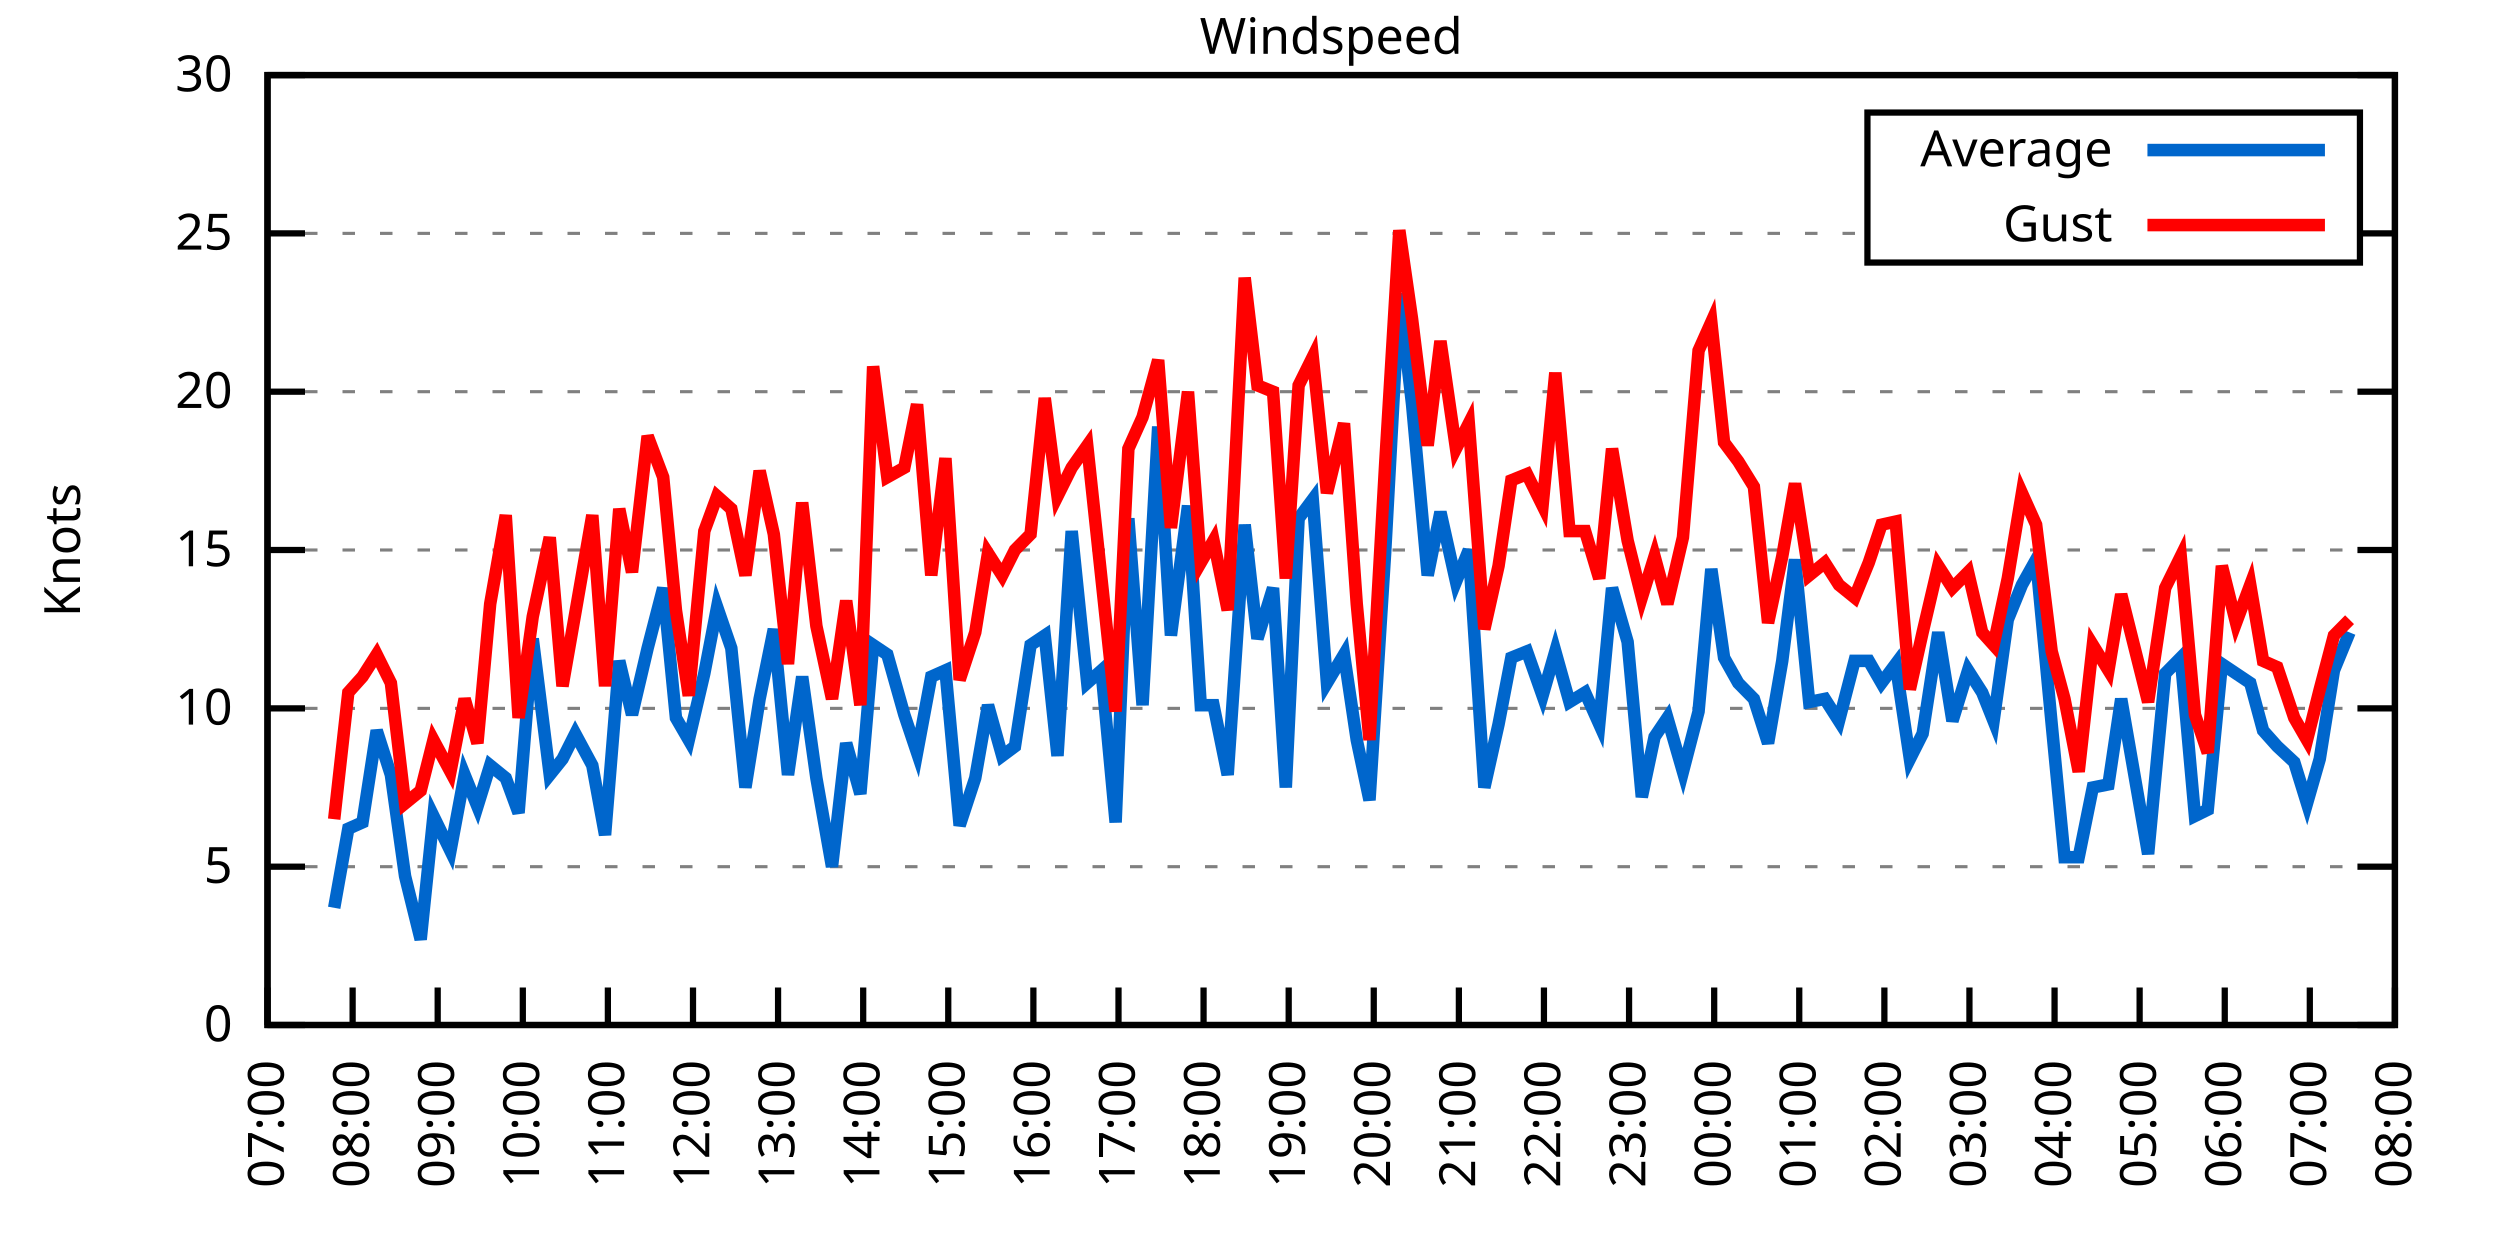
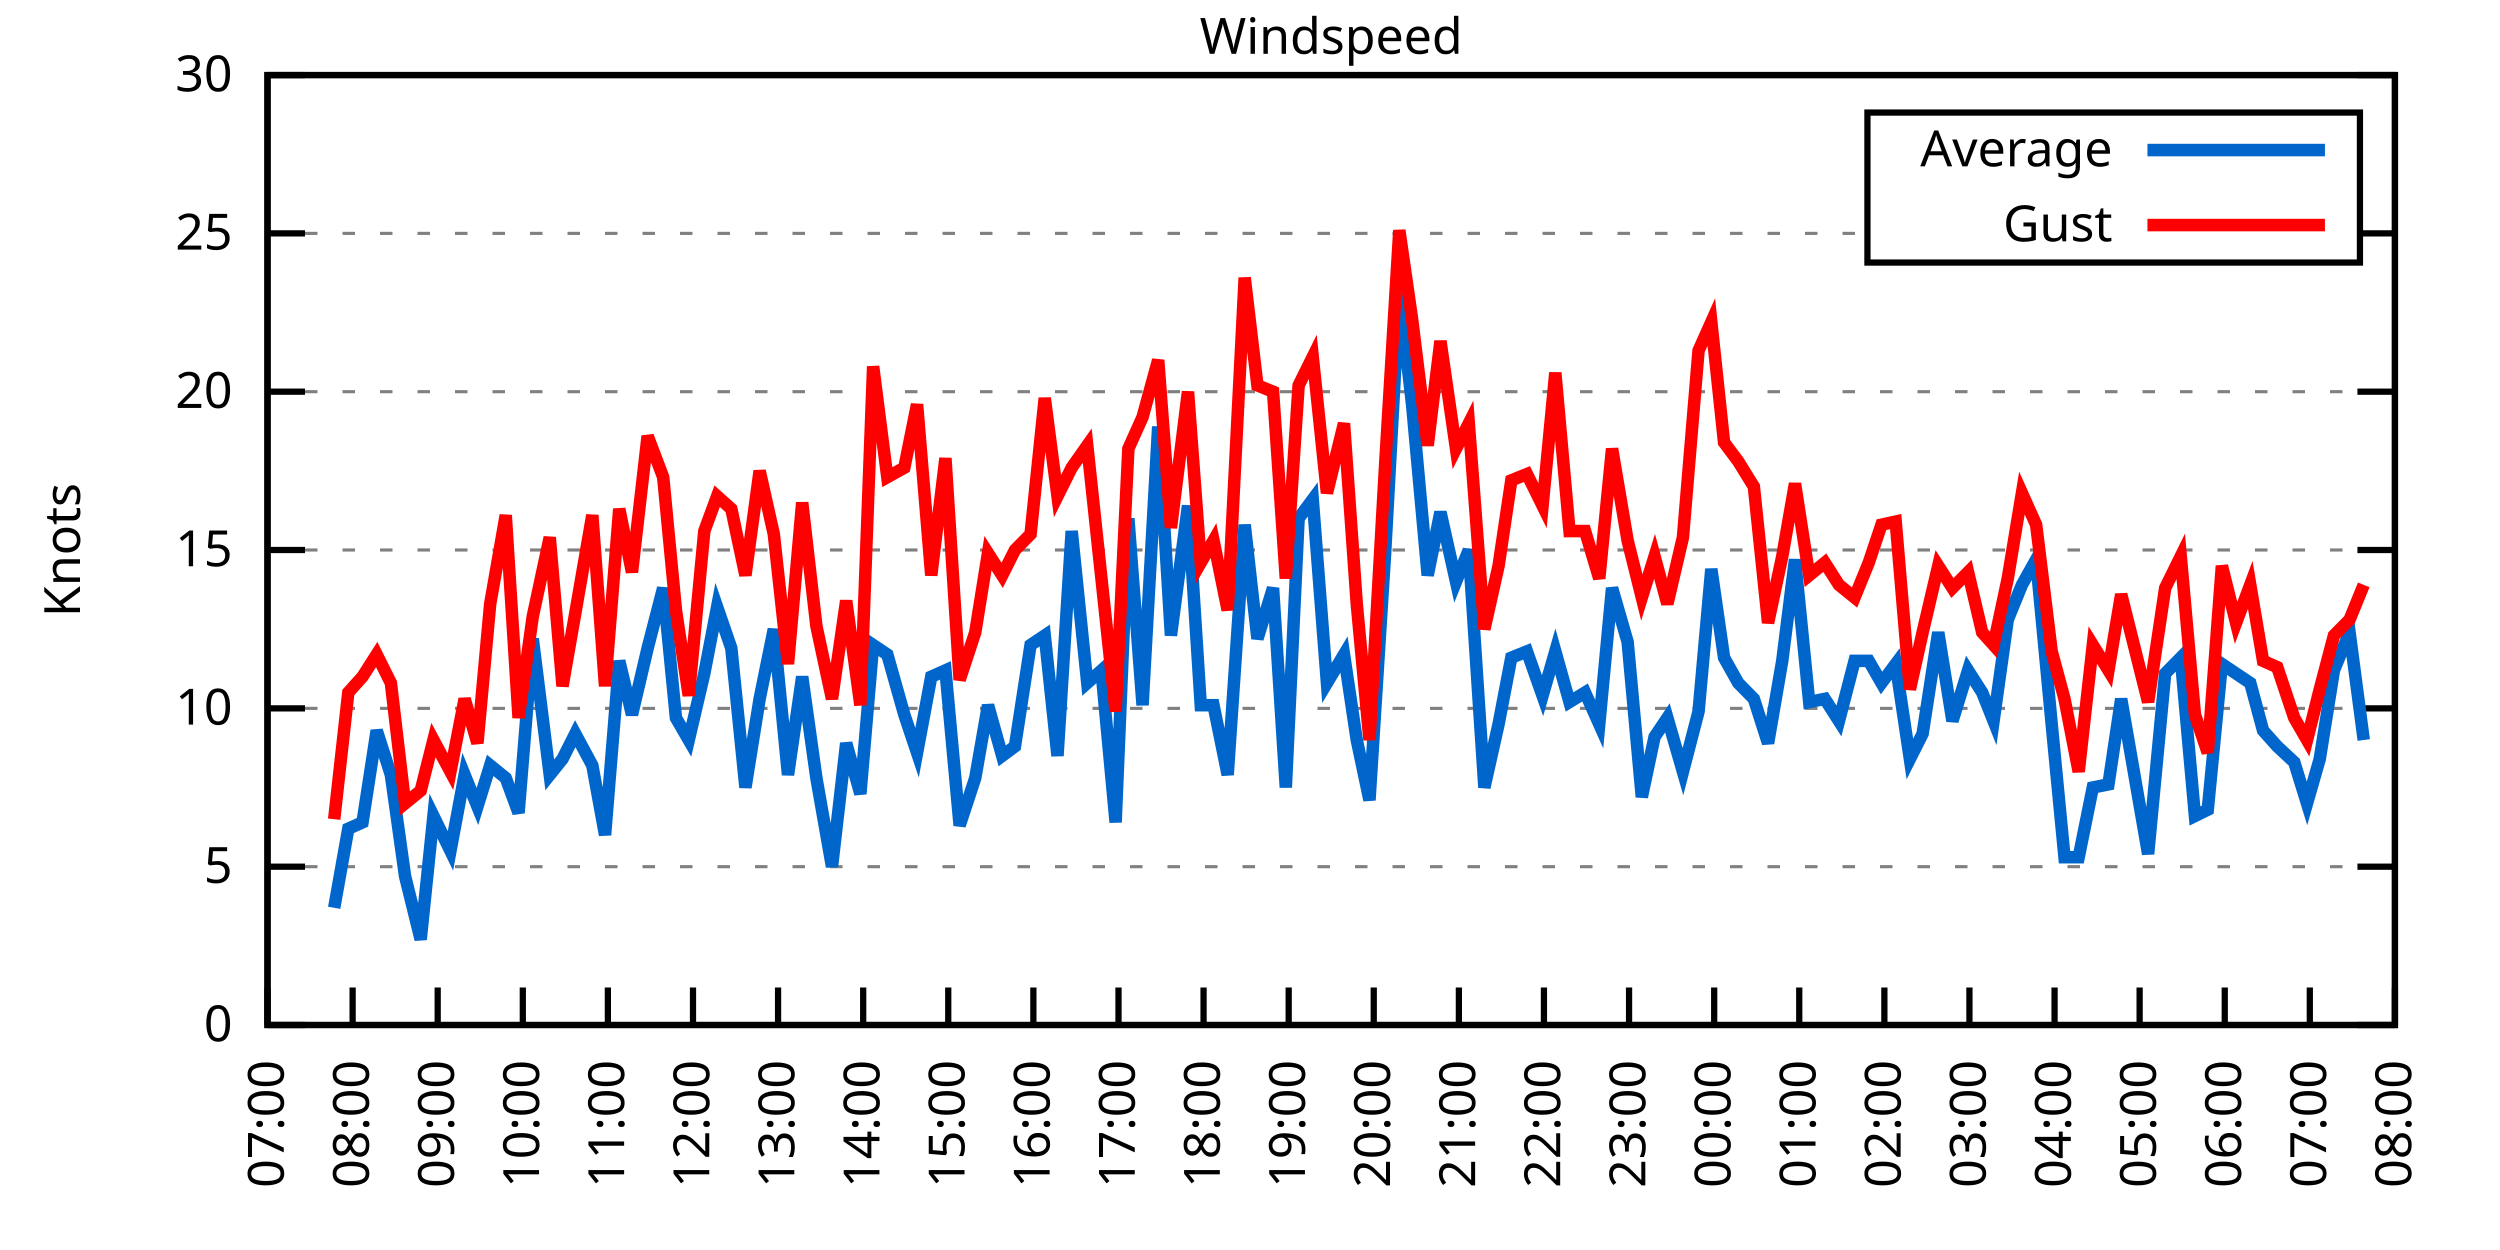
<svg xmlns="http://www.w3.org/2000/svg" xmlns:xlink="http://www.w3.org/1999/xlink" width="400" height="200" viewBox="0 0 400 200">
  <g id="gnuplot_canvas">
    <rect x="0" y="0" width="400" height="200" fill="none" />
    <defs>
      <circle id="gpDot" r="0.5" stroke-width="0.5" stroke="currentColor" />
      <path id="gpPt0" stroke-width="0.333" stroke="currentColor" d="M-1,0 h2 M0,-1 v2" />
      <path id="gpPt1" stroke-width="0.333" stroke="currentColor" d="M-1,-1 L1,1 M1,-1 L-1,1" />
      <path id="gpPt2" stroke-width="0.333" stroke="currentColor" d="M-1,0 L1,0 M0,-1 L0,1 M-1,-1 L1,1 M-1,1 L1,-1" />
      <rect id="gpPt3" stroke-width="0.333" stroke="currentColor" x="-1" y="-1" width="2" height="2" />
      <rect id="gpPt4" stroke-width="0.333" stroke="currentColor" fill="currentColor" x="-1" y="-1" width="2" height="2" />
      <circle id="gpPt5" stroke-width="0.333" stroke="currentColor" cx="0" cy="0" r="1" />
      <use xlink:href="#gpPt5" id="gpPt6" fill="currentColor" stroke="none" />
      <path id="gpPt7" stroke-width="0.333" stroke="currentColor" d="M0,-1.33 L-1.33,0.67 L1.33,0.67 z" />
      <use xlink:href="#gpPt7" id="gpPt8" fill="currentColor" stroke="none" />
      <use xlink:href="#gpPt7" id="gpPt9" stroke="currentColor" transform="rotate(180)" />
      <use xlink:href="#gpPt9" id="gpPt10" fill="currentColor" stroke="none" />
      <use xlink:href="#gpPt3" id="gpPt11" stroke="currentColor" transform="rotate(45)" />
      <use xlink:href="#gpPt11" id="gpPt12" fill="currentColor" stroke="none" />
      <path id="gpPt13" stroke-width="0.333" stroke="currentColor" d="M0,1.330 L1.265,0.411 L0.782,-1.067 L-0.782,-1.076 L-1.265,0.411 z" />
      <use xlink:href="#gpPt13" id="gpPt14" fill="currentColor" stroke="none" />
      <filter id="textbox" filterUnits="objectBoundingBox" x="0" y="0" height="1" width="1">
        <feFlood flood-color="white" flood-opacity="1" result="bgnd" />
        <feComposite in="SourceGraphic" in2="bgnd" operator="atop" />
      </filter>
      <filter id="greybox" filterUnits="objectBoundingBox" x="0" y="0" height="1" width="1">
        <feFlood flood-color="lightgrey" flood-opacity="1" result="grey" />
        <feComposite in="SourceGraphic" in2="grey" operator="atop" />
      </filter>
    </defs>
    <g fill="none" color="white" stroke="currentColor" stroke-width="1.00" stroke-linecap="butt" stroke-linejoin="miter">
</g>
    <g fill="none" color="black" stroke="currentColor" stroke-width="1.00" stroke-linecap="butt" stroke-linejoin="miter">
      <g stroke="none" shape-rendering="crispEdges">
        <polygon fill="rgb(255, 255, 255)" points="42.80,164.00 383.18,164.00 383.18,12.02 42.80,12.02 " />
      </g>
    </g>
    <g fill="none" color="black" stroke="currentColor" stroke-width="1.00" stroke-linecap="butt" stroke-linejoin="miter">
</g>
    <g fill="none" color="black" stroke="black" stroke-width="0.50" stroke-linecap="butt" stroke-linejoin="miter">
</g>
    <g fill="none" color="gray" stroke="currentColor" stroke-width="0.50" stroke-linecap="butt" stroke-linejoin="miter">
      <path stroke="gray" stroke-dasharray="2,4" class="gridline" d="M42.80,164.00 L383.19,164.00  " />
    </g>
    <g fill="none" color="gray" stroke="gray" stroke-width="1.00" stroke-linecap="butt" stroke-linejoin="miter">
</g>
    <g fill="none" color="black" stroke="currentColor" stroke-width="1.00" stroke-linecap="butt" stroke-linejoin="miter">
      <path stroke="black" d="M42.80,164.00 L48.80,164.00 M383.19,164.00 L377.19,164.00  " />
      <g transform="translate(37.20,166.60)" stroke="none" fill="black" font-family="Sans" font-size="8.00" text-anchor="end">
        <text>
          <tspan font-family="Sans"> 0</tspan>
        </text>
      </g>
    </g>
    <g fill="none" color="black" stroke="currentColor" stroke-width="1.00" stroke-linecap="butt" stroke-linejoin="miter">
</g>
    <g fill="none" color="black" stroke="black" stroke-width="0.50" stroke-linecap="butt" stroke-linejoin="miter">
</g>
    <g fill="none" color="gray" stroke="currentColor" stroke-width="0.50" stroke-linecap="butt" stroke-linejoin="miter">
      <path stroke="gray" stroke-dasharray="2,4" class="gridline" d="M42.80,138.67 L383.19,138.67  " />
    </g>
    <g fill="none" color="gray" stroke="gray" stroke-width="1.00" stroke-linecap="butt" stroke-linejoin="miter">
</g>
    <g fill="none" color="black" stroke="currentColor" stroke-width="1.00" stroke-linecap="butt" stroke-linejoin="miter">
      <path stroke="black" d="M42.80,138.67 L48.80,138.67 M383.19,138.67 L377.19,138.67  " />
      <g transform="translate(37.20,141.27)" stroke="none" fill="black" font-family="Sans" font-size="8.00" text-anchor="end">
        <text>
          <tspan font-family="Sans"> 5</tspan>
        </text>
      </g>
    </g>
    <g fill="none" color="black" stroke="currentColor" stroke-width="1.00" stroke-linecap="butt" stroke-linejoin="miter">
</g>
    <g fill="none" color="black" stroke="black" stroke-width="0.50" stroke-linecap="butt" stroke-linejoin="miter">
</g>
    <g fill="none" color="gray" stroke="currentColor" stroke-width="0.50" stroke-linecap="butt" stroke-linejoin="miter">
      <path stroke="gray" stroke-dasharray="2,4" class="gridline" d="M42.80,113.34 L383.19,113.34  " />
    </g>
    <g fill="none" color="gray" stroke="gray" stroke-width="1.00" stroke-linecap="butt" stroke-linejoin="miter">
</g>
    <g fill="none" color="black" stroke="currentColor" stroke-width="1.00" stroke-linecap="butt" stroke-linejoin="miter">
      <path stroke="black" d="M42.80,113.34 L48.80,113.34 M383.19,113.34 L377.19,113.34  " />
      <g transform="translate(37.20,115.94)" stroke="none" fill="black" font-family="Sans" font-size="8.00" text-anchor="end">
        <text>
          <tspan font-family="Sans"> 10</tspan>
        </text>
      </g>
    </g>
    <g fill="none" color="black" stroke="currentColor" stroke-width="1.00" stroke-linecap="butt" stroke-linejoin="miter">
</g>
    <g fill="none" color="black" stroke="black" stroke-width="0.50" stroke-linecap="butt" stroke-linejoin="miter">
</g>
    <g fill="none" color="gray" stroke="currentColor" stroke-width="0.50" stroke-linecap="butt" stroke-linejoin="miter">
      <path stroke="gray" stroke-dasharray="2,4" class="gridline" d="M42.80,88.00 L383.19,88.00  " />
    </g>
    <g fill="none" color="gray" stroke="gray" stroke-width="1.00" stroke-linecap="butt" stroke-linejoin="miter">
</g>
    <g fill="none" color="black" stroke="currentColor" stroke-width="1.00" stroke-linecap="butt" stroke-linejoin="miter">
      <path stroke="black" d="M42.80,88.00 L48.80,88.00 M383.19,88.00 L377.19,88.00  " />
      <g transform="translate(37.20,90.60)" stroke="none" fill="black" font-family="Sans" font-size="8.00" text-anchor="end">
        <text>
          <tspan font-family="Sans"> 15</tspan>
        </text>
      </g>
    </g>
    <g fill="none" color="black" stroke="currentColor" stroke-width="1.00" stroke-linecap="butt" stroke-linejoin="miter">
</g>
    <g fill="none" color="black" stroke="black" stroke-width="0.50" stroke-linecap="butt" stroke-linejoin="miter">
</g>
    <g fill="none" color="gray" stroke="currentColor" stroke-width="0.50" stroke-linecap="butt" stroke-linejoin="miter">
      <path stroke="gray" stroke-dasharray="2,4" class="gridline" d="M42.80,62.67 L383.19,62.67  " />
    </g>
    <g fill="none" color="gray" stroke="gray" stroke-width="1.00" stroke-linecap="butt" stroke-linejoin="miter">
</g>
    <g fill="none" color="black" stroke="currentColor" stroke-width="1.00" stroke-linecap="butt" stroke-linejoin="miter">
      <path stroke="black" d="M42.80,62.67 L48.80,62.67 M383.19,62.67 L377.19,62.67  " />
      <g transform="translate(37.20,65.27)" stroke="none" fill="black" font-family="Sans" font-size="8.00" text-anchor="end">
        <text>
          <tspan font-family="Sans"> 20</tspan>
        </text>
      </g>
    </g>
    <g fill="none" color="black" stroke="currentColor" stroke-width="1.00" stroke-linecap="butt" stroke-linejoin="miter">
</g>
    <g fill="none" color="black" stroke="black" stroke-width="0.50" stroke-linecap="butt" stroke-linejoin="miter">
</g>
    <g fill="none" color="gray" stroke="currentColor" stroke-width="0.50" stroke-linecap="butt" stroke-linejoin="miter">
      <path stroke="gray" stroke-dasharray="2,4" class="gridline" d="M42.80,37.34 L298.79,37.34 M377.59,37.34 L383.19,37.34  " />
    </g>
    <g fill="none" color="gray" stroke="gray" stroke-width="1.00" stroke-linecap="butt" stroke-linejoin="miter">
</g>
    <g fill="none" color="black" stroke="currentColor" stroke-width="1.00" stroke-linecap="butt" stroke-linejoin="miter">
      <path stroke="black" d="M42.80,37.34 L48.80,37.34 M383.19,37.34 L377.19,37.34  " />
      <g transform="translate(37.20,39.94)" stroke="none" fill="black" font-family="Sans" font-size="8.00" text-anchor="end">
        <text>
          <tspan font-family="Sans"> 25</tspan>
        </text>
      </g>
    </g>
    <g fill="none" color="black" stroke="currentColor" stroke-width="1.00" stroke-linecap="butt" stroke-linejoin="miter">
</g>
    <g fill="none" color="black" stroke="black" stroke-width="0.50" stroke-linecap="butt" stroke-linejoin="miter">
</g>
    <g fill="none" color="gray" stroke="currentColor" stroke-width="0.50" stroke-linecap="butt" stroke-linejoin="miter">
      <path stroke="gray" stroke-dasharray="2,4" class="gridline" d="M42.80,12.01 L383.19,12.01  " />
    </g>
    <g fill="none" color="gray" stroke="gray" stroke-width="1.00" stroke-linecap="butt" stroke-linejoin="miter">
</g>
    <g fill="none" color="black" stroke="currentColor" stroke-width="1.00" stroke-linecap="butt" stroke-linejoin="miter">
      <path stroke="black" d="M42.80,12.01 L48.80,12.01 M383.19,12.01 L377.19,12.01  " />
      <g transform="translate(37.20,14.61)" stroke="none" fill="black" font-family="Sans" font-size="8.00" text-anchor="end">
        <text>
          <tspan font-family="Sans"> 30</tspan>
        </text>
      </g>
    </g>
    <g fill="none" color="black" stroke="currentColor" stroke-width="1.00" stroke-linecap="butt" stroke-linejoin="miter">
      <path stroke="black" d="M42.80,164.00 L42.80,158.00  " />
      <g transform="translate(45.40,169.60) rotate(270.00)" stroke="none" fill="black" font-family="Sans" font-size="8.00" text-anchor="end">
        <text>
          <tspan font-family="Sans">07:00</tspan>
        </text>
      </g>
    </g>
    <g fill="none" color="black" stroke="currentColor" stroke-width="1.00" stroke-linecap="butt" stroke-linejoin="miter">
      <path stroke="black" d="M56.42,164.00 L56.42,158.00  " />
      <g transform="translate(59.02,169.60) rotate(270.00)" stroke="none" fill="black" font-family="Sans" font-size="8.00" text-anchor="end">
        <text>
          <tspan font-family="Sans">08:00</tspan>
        </text>
      </g>
    </g>
    <g fill="none" color="black" stroke="currentColor" stroke-width="1.00" stroke-linecap="butt" stroke-linejoin="miter">
      <path stroke="black" d="M70.03,164.00 L70.03,158.00  " />
      <g transform="translate(72.63,169.60) rotate(270.00)" stroke="none" fill="black" font-family="Sans" font-size="8.00" text-anchor="end">
        <text>
          <tspan font-family="Sans">09:00</tspan>
        </text>
      </g>
    </g>
    <g fill="none" color="black" stroke="currentColor" stroke-width="1.00" stroke-linecap="butt" stroke-linejoin="miter">
      <path stroke="black" d="M83.65,164.00 L83.65,158.00  " />
      <g transform="translate(86.25,169.60) rotate(270.00)" stroke="none" fill="black" font-family="Sans" font-size="8.00" text-anchor="end">
        <text>
          <tspan font-family="Sans">10:00</tspan>
        </text>
      </g>
    </g>
    <g fill="none" color="black" stroke="currentColor" stroke-width="1.00" stroke-linecap="butt" stroke-linejoin="miter">
      <path stroke="black" d="M97.26,164.00 L97.26,158.00  " />
      <g transform="translate(99.86,169.60) rotate(270.00)" stroke="none" fill="black" font-family="Sans" font-size="8.00" text-anchor="end">
        <text>
          <tspan font-family="Sans">11:00</tspan>
        </text>
      </g>
    </g>
    <g fill="none" color="black" stroke="currentColor" stroke-width="1.00" stroke-linecap="butt" stroke-linejoin="miter">
      <path stroke="black" d="M110.88,164.00 L110.88,158.00  " />
      <g transform="translate(113.48,169.60) rotate(270.00)" stroke="none" fill="black" font-family="Sans" font-size="8.00" text-anchor="end">
        <text>
          <tspan font-family="Sans">12:00</tspan>
        </text>
      </g>
    </g>
    <g fill="none" color="black" stroke="currentColor" stroke-width="1.00" stroke-linecap="butt" stroke-linejoin="miter">
      <path stroke="black" d="M124.49,164.00 L124.49,158.00  " />
      <g transform="translate(127.09,169.60) rotate(270.00)" stroke="none" fill="black" font-family="Sans" font-size="8.00" text-anchor="end">
        <text>
          <tspan font-family="Sans">13:00</tspan>
        </text>
      </g>
    </g>
    <g fill="none" color="black" stroke="currentColor" stroke-width="1.00" stroke-linecap="butt" stroke-linejoin="miter">
      <path stroke="black" d="M138.11,164.00 L138.11,158.00  " />
      <g transform="translate(140.71,169.60) rotate(270.00)" stroke="none" fill="black" font-family="Sans" font-size="8.00" text-anchor="end">
        <text>
          <tspan font-family="Sans">14:00</tspan>
        </text>
      </g>
    </g>
    <g fill="none" color="black" stroke="currentColor" stroke-width="1.00" stroke-linecap="butt" stroke-linejoin="miter">
      <path stroke="black" d="M151.72,164.00 L151.72,158.00  " />
      <g transform="translate(154.32,169.60) rotate(270.00)" stroke="none" fill="black" font-family="Sans" font-size="8.00" text-anchor="end">
        <text>
          <tspan font-family="Sans">15:00</tspan>
        </text>
      </g>
    </g>
    <g fill="none" color="black" stroke="currentColor" stroke-width="1.00" stroke-linecap="butt" stroke-linejoin="miter">
      <path stroke="black" d="M165.34,164.00 L165.34,158.00  " />
      <g transform="translate(167.94,169.60) rotate(270.00)" stroke="none" fill="black" font-family="Sans" font-size="8.00" text-anchor="end">
        <text>
          <tspan font-family="Sans">16:00</tspan>
        </text>
      </g>
    </g>
    <g fill="none" color="black" stroke="currentColor" stroke-width="1.00" stroke-linecap="butt" stroke-linejoin="miter">
      <path stroke="black" d="M178.96,164.00 L178.96,158.00  " />
      <g transform="translate(181.56,169.60) rotate(270.00)" stroke="none" fill="black" font-family="Sans" font-size="8.00" text-anchor="end">
        <text>
          <tspan font-family="Sans">17:00</tspan>
        </text>
      </g>
    </g>
    <g fill="none" color="black" stroke="currentColor" stroke-width="1.00" stroke-linecap="butt" stroke-linejoin="miter">
      <path stroke="black" d="M192.57,164.00 L192.57,158.00  " />
      <g transform="translate(195.17,169.60) rotate(270.00)" stroke="none" fill="black" font-family="Sans" font-size="8.00" text-anchor="end">
        <text>
          <tspan font-family="Sans">18:00</tspan>
        </text>
      </g>
    </g>
    <g fill="none" color="black" stroke="currentColor" stroke-width="1.00" stroke-linecap="butt" stroke-linejoin="miter">
      <path stroke="black" d="M206.19,164.00 L206.19,158.00  " />
      <g transform="translate(208.79,169.60) rotate(270.00)" stroke="none" fill="black" font-family="Sans" font-size="8.00" text-anchor="end">
        <text>
          <tspan font-family="Sans">19:00</tspan>
        </text>
      </g>
    </g>
    <g fill="none" color="black" stroke="currentColor" stroke-width="1.00" stroke-linecap="butt" stroke-linejoin="miter">
      <path stroke="black" d="M219.80,164.00 L219.80,158.00  " />
      <g transform="translate(222.40,169.60) rotate(270.00)" stroke="none" fill="black" font-family="Sans" font-size="8.00" text-anchor="end">
        <text>
          <tspan font-family="Sans">20:00</tspan>
        </text>
      </g>
    </g>
    <g fill="none" color="black" stroke="currentColor" stroke-width="1.00" stroke-linecap="butt" stroke-linejoin="miter">
      <path stroke="black" d="M233.42,164.00 L233.42,158.00  " />
      <g transform="translate(236.02,169.60) rotate(270.00)" stroke="none" fill="black" font-family="Sans" font-size="8.00" text-anchor="end">
        <text>
          <tspan font-family="Sans">21:00</tspan>
        </text>
      </g>
    </g>
    <g fill="none" color="black" stroke="currentColor" stroke-width="1.00" stroke-linecap="butt" stroke-linejoin="miter">
      <path stroke="black" d="M247.03,164.00 L247.03,158.00  " />
      <g transform="translate(249.63,169.60) rotate(270.00)" stroke="none" fill="black" font-family="Sans" font-size="8.00" text-anchor="end">
        <text>
          <tspan font-family="Sans">22:00</tspan>
        </text>
      </g>
    </g>
    <g fill="none" color="black" stroke="currentColor" stroke-width="1.00" stroke-linecap="butt" stroke-linejoin="miter">
      <path stroke="black" d="M260.65,164.00 L260.65,158.00  " />
      <g transform="translate(263.25,169.60) rotate(270.00)" stroke="none" fill="black" font-family="Sans" font-size="8.00" text-anchor="end">
        <text>
          <tspan font-family="Sans">23:00</tspan>
        </text>
      </g>
    </g>
    <g fill="none" color="black" stroke="currentColor" stroke-width="1.00" stroke-linecap="butt" stroke-linejoin="miter">
      <path stroke="black" d="M274.27,164.00 L274.27,158.00  " />
      <g transform="translate(276.87,169.60) rotate(270.00)" stroke="none" fill="black" font-family="Sans" font-size="8.00" text-anchor="end">
        <text>
          <tspan font-family="Sans">00:00</tspan>
        </text>
      </g>
    </g>
    <g fill="none" color="black" stroke="currentColor" stroke-width="1.00" stroke-linecap="butt" stroke-linejoin="miter">
      <path stroke="black" d="M287.88,164.00 L287.88,158.00  " />
      <g transform="translate(290.48,169.60) rotate(270.00)" stroke="none" fill="black" font-family="Sans" font-size="8.00" text-anchor="end">
        <text>
          <tspan font-family="Sans">01:00</tspan>
        </text>
      </g>
    </g>
    <g fill="none" color="black" stroke="currentColor" stroke-width="1.00" stroke-linecap="butt" stroke-linejoin="miter">
      <path stroke="black" d="M301.50,164.00 L301.50,158.00  " />
      <g transform="translate(304.10,169.60) rotate(270.00)" stroke="none" fill="black" font-family="Sans" font-size="8.00" text-anchor="end">
        <text>
          <tspan font-family="Sans">02:00</tspan>
        </text>
      </g>
    </g>
    <g fill="none" color="black" stroke="currentColor" stroke-width="1.00" stroke-linecap="butt" stroke-linejoin="miter">
      <path stroke="black" d="M315.11,164.00 L315.11,158.00  " />
      <g transform="translate(317.71,169.60) rotate(270.00)" stroke="none" fill="black" font-family="Sans" font-size="8.00" text-anchor="end">
        <text>
          <tspan font-family="Sans">03:00</tspan>
        </text>
      </g>
    </g>
    <g fill="none" color="black" stroke="currentColor" stroke-width="1.00" stroke-linecap="butt" stroke-linejoin="miter">
      <path stroke="black" d="M328.73,164.00 L328.73,158.00  " />
      <g transform="translate(331.33,169.60) rotate(270.00)" stroke="none" fill="black" font-family="Sans" font-size="8.00" text-anchor="end">
        <text>
          <tspan font-family="Sans">04:00</tspan>
        </text>
      </g>
    </g>
    <g fill="none" color="black" stroke="currentColor" stroke-width="1.00" stroke-linecap="butt" stroke-linejoin="miter">
      <path stroke="black" d="M342.34,164.00 L342.34,158.00  " />
      <g transform="translate(344.94,169.60) rotate(270.00)" stroke="none" fill="black" font-family="Sans" font-size="8.00" text-anchor="end">
        <text>
          <tspan font-family="Sans">05:00</tspan>
        </text>
      </g>
    </g>
    <g fill="none" color="black" stroke="currentColor" stroke-width="1.00" stroke-linecap="butt" stroke-linejoin="miter">
      <path stroke="black" d="M355.96,164.00 L355.96,158.00  " />
      <g transform="translate(358.56,169.60) rotate(270.00)" stroke="none" fill="black" font-family="Sans" font-size="8.00" text-anchor="end">
        <text>
          <tspan font-family="Sans">06:00</tspan>
        </text>
      </g>
    </g>
    <g fill="none" color="black" stroke="currentColor" stroke-width="1.00" stroke-linecap="butt" stroke-linejoin="miter">
      <path stroke="black" d="M369.57,164.00 L369.57,158.00  " />
      <g transform="translate(372.17,169.60) rotate(270.00)" stroke="none" fill="black" font-family="Sans" font-size="8.00" text-anchor="end">
        <text>
          <tspan font-family="Sans">07:00</tspan>
        </text>
      </g>
    </g>
    <g fill="none" color="black" stroke="currentColor" stroke-width="1.00" stroke-linecap="butt" stroke-linejoin="miter">
      <path stroke="black" d="M383.19,164.00 L383.19,158.00  " />
      <g transform="translate(385.79,169.60) rotate(270.00)" stroke="none" fill="black" font-family="Sans" font-size="8.00" text-anchor="end">
        <text>
          <tspan font-family="Sans">08:00</tspan>
        </text>
      </g>
    </g>
    <g fill="none" color="black" stroke="currentColor" stroke-width="1.00" stroke-linecap="butt" stroke-linejoin="miter">
</g>
    <g fill="none" color="black" stroke="currentColor" stroke-width="1.00" stroke-linecap="butt" stroke-linejoin="miter">
      <path stroke="black" d="M42.80,12.01 L42.80,164.00 L383.19,164.00 L383.19,12.01 L42.80,12.01 Z  " />
    </g>
    <g fill="none" color="black" stroke="currentColor" stroke-width="1.00" stroke-linecap="butt" stroke-linejoin="miter">
</g>
    <g fill="none" color="black" stroke="currentColor" stroke-width="1.00" stroke-linecap="butt" stroke-linejoin="miter">
      <path stroke="black" d="M298.79,42.01 L298.79,18.01 L377.59,18.01 L377.59,42.01 L298.79,42.01 Z  " />
    </g>
    <g id="Windspeed_plot_1">
      <g fill="none" color="white" stroke="black" stroke-width="2.00" stroke-linecap="butt" stroke-linejoin="miter">
</g>
      <g fill="none" color="black" stroke="currentColor" stroke-width="2.00" stroke-linecap="butt" stroke-linejoin="miter">
        <g transform="translate(337.99,26.61)" stroke="none" fill="black" font-family="Sans" font-size="8.00" text-anchor="end">
          <text>
            <tspan font-family="Sans">Average</tspan>
          </text>
        </g>
      </g>
      <g fill="none" color="black" stroke="currentColor" stroke-width="2.00" stroke-linecap="butt" stroke-linejoin="miter">
-         <path stroke="rgb(  0, 102, 204)" d="M343.59,24.01 L371.99,24.01 M53.47,145.25 L55.73,132.59 L58.00,131.58 L60.27,116.88 L62.54,123.98 L64.81,140.19   L67.31,150.32 L69.35,130.56 L72.07,136.14 L74.34,123.98 L76.39,129.04 L78.43,122.46 L80.92,124.48 L82.97,130.06   L85.24,102.19 L87.96,123.98 L90.00,121.44 L92.04,117.39 L94.77,122.46 L96.81,133.60 L99.08,105.74 L101.12,114.35   L103.62,103.71 L106.11,94.08 L108.15,114.86 L110.20,118.40 L112.69,107.76 L114.74,97.12 L117.01,103.71 L119.27,126.00   L121.54,111.82 L123.81,100.67 L126.08,123.98 L128.35,108.27 L130.62,124.48 L133.12,138.67 L135.39,118.91 L137.66,127.02   L139.70,103.20 L141.97,104.72 L144.69,114.35 L146.73,120.43 L149.00,108.27 L151.27,107.26 L153.54,132.08 L156.04,124.48   L158.08,112.83 L160.35,120.94 L162.39,119.42 L164.89,103.20 L167.16,101.68 L169.20,120.94 L171.47,84.97 L173.96,109.28   L176.23,107.26 L178.50,131.58 L180.54,82.94 L182.81,112.83 L185.31,68.25 L187.35,101.68 L190.08,80.91 L192.12,112.83   L194.16,112.83 L196.43,123.98 L199.15,83.95 L201.19,102.19 L203.69,94.08 L205.73,126.00 L207.78,82.94 L210.04,79.90   L212.31,109.28 L215.04,104.72 L217.08,118.40 L219.12,128.03 L221.62,88.51 L223.89,46.97 L225.93,64.70 L228.43,92.06   L230.47,81.93 L232.96,93.07 L235.01,88.00 L237.50,126.00 L239.77,115.87 L241.81,105.23 L244.31,104.22 L246.81,111.31   L248.85,104.22 L251.12,112.32 L253.61,110.80 L255.88,115.87 L257.93,94.08 L260.42,102.70 L262.69,127.52 L264.73,117.90   L266.78,114.86 L269.27,123.47 L271.77,113.84 L273.81,91.04 L275.85,105.23 L278.12,109.28 L280.62,111.82 L282.89,118.91   L285.16,105.74 L287.20,89.52 L289.47,112.32 L291.97,111.82 L294.23,115.36 L296.73,105.74 L299.00,105.74 L301.04,109.28   L303.31,106.24 L305.58,121.44 L307.62,117.39 L310.12,101.18 L312.39,115.36 L314.89,107.26 L317.15,110.80 L318.97,115.36   L321.24,99.15 L323.51,93.58 L325.78,89.52 L328.27,115.87 L330.32,137.15 L332.59,137.15 L334.85,126.00 L337.35,125.50   L339.39,111.82 L343.70,136.64 L346.43,107.76 L348.92,105.23 L351.19,130.56 L353.24,129.55 L355.50,106.24 L357.77,107.76   L360.04,109.28 L362.09,116.88 L364.36,119.42 L367.08,121.95 L369.12,128.54 L371.16,121.44 L373.43,107.26 L375.93,101.18    " />
+         <path stroke="rgb(  0, 102, 204)" d="M343.59,24.01 L371.99,24.01 M53.47,145.25 L55.73,132.59 L58.00,131.58 L60.27,116.88 L62.54,123.98 L64.81,140.19   L67.31,150.32 L69.35,130.56 L72.07,136.14 L74.34,123.98 L76.39,129.04 L78.43,122.46 L80.92,124.48 L82.97,130.06   L85.24,102.19 L87.96,123.98 L90.00,121.44 L92.04,117.39 L94.77,122.46 L96.81,133.60 L99.08,105.74 L101.12,114.35   L103.62,103.71 L106.11,94.08 L108.15,114.86 L110.20,118.40 L112.69,107.76 L114.74,97.12 L117.01,103.71 L119.27,126.00   L121.54,111.82 L123.81,100.67 L126.08,123.98 L128.35,108.27 L130.62,124.48 L133.12,138.67 L135.39,118.91 L137.66,127.02   L139.70,103.20 L141.97,104.72 L144.69,114.35 L146.73,120.43 L149.00,108.27 L151.27,107.26 L153.54,132.08 L156.04,124.48   L158.08,112.83 L160.35,120.94 L162.39,119.42 L164.89,103.20 L167.16,101.68 L169.20,120.94 L171.47,84.97 L173.96,109.28   L176.23,107.26 L178.50,131.58 L180.54,82.94 L182.81,112.83 L185.31,68.25 L187.35,101.68 L190.08,80.91 L192.12,112.83   L194.16,112.83 L196.43,123.98 L199.15,83.95 L201.19,102.19 L203.69,94.08 L205.73,126.00 L207.78,82.94 L210.04,79.90   L212.31,109.28 L215.04,104.72 L217.08,118.40 L219.12,128.03 L221.62,88.51 L223.89,46.97 L225.93,64.70 L228.43,92.06   L230.47,81.93 L232.96,93.07 L235.01,88.00 L237.50,126.00 L239.77,115.87 L241.81,105.23 L244.31,104.22 L246.81,111.31   L248.85,104.22 L251.12,112.32 L253.61,110.80 L255.88,115.87 L257.93,94.08 L260.42,102.70 L262.69,127.52 L264.73,117.90   L266.78,114.86 L269.27,123.47 L271.77,113.84 L273.81,91.04 L275.85,105.23 L278.12,109.28 L280.62,111.82 L282.89,118.91   L285.16,105.74 L287.20,89.52 L289.47,112.32 L291.97,111.82 L294.23,115.36 L296.73,105.74 L299.00,105.74 L301.04,109.28   L303.31,106.24 L305.58,121.44 L307.62,117.39 L310.12,101.18 L312.39,115.36 L314.89,107.26 L317.15,110.80 L318.97,115.36   L321.24,99.15 L323.51,93.58 L325.78,89.52 L328.27,115.87 L330.32,137.15 L332.59,137.15 L334.85,126.00 L337.35,125.50   L339.39,111.82 L343.70,136.64 L346.43,107.76 L348.92,105.23 L351.19,130.56 L353.24,129.55 L355.50,106.24 L357.77,107.76   L360.04,109.28 L362.09,116.88 L364.36,119.42 L367.08,121.95 L369.12,128.54 L371.16,121.44 L373.43,107.26 L375.93,101.18   L378.20,118.40  " />
      </g>
    </g>
    <g id="Windspeed_plot_2">
      <g fill="none" color="black" stroke="currentColor" stroke-width="2.00" stroke-linecap="butt" stroke-linejoin="miter">
        <g transform="translate(337.99,38.61)" stroke="none" fill="black" font-family="Sans" font-size="8.00" text-anchor="end">
          <text>
            <tspan font-family="Sans">Gust</tspan>
          </text>
        </g>
      </g>
      <g fill="none" color="black" stroke="currentColor" stroke-width="2.00" stroke-linecap="butt" stroke-linejoin="miter">
-         <path stroke="rgb(255,   0,   0)" d="M343.59,36.01 L371.99,36.01 M53.47,131.07 L55.73,110.80 L58.00,108.27 L60.27,104.72 L62.54,109.28 L64.81,128.54   L67.31,126.51 L69.35,118.40 L72.07,123.47 L74.34,111.82 L76.39,118.91 L78.43,96.62 L80.92,82.43 L82.97,114.86   L85.24,98.64 L87.96,85.98 L90.00,109.79 L92.04,98.14 L94.77,82.43 L96.81,109.79 L99.08,81.42 L101.12,91.55   L103.62,69.77 L106.11,76.35 L108.15,97.63 L110.20,111.31 L112.69,84.97 L114.74,79.39 L117.01,81.42 L119.27,92.06   L121.54,75.34 L123.81,85.47 L126.08,106.24 L128.35,80.41 L130.62,100.16 L133.12,111.82 L135.39,96.11 L137.66,112.83   L139.70,58.62 L141.97,76.35 L144.69,74.83 L146.73,64.70 L149.00,92.06 L151.27,73.31 L153.54,108.78 L156.04,101.18   L158.08,88.51 L160.35,92.06 L162.39,88.00 L164.89,85.47 L167.16,63.69 L169.20,79.39 L171.47,74.83 L173.96,71.29   L176.23,92.56 L178.50,113.84 L180.54,71.79 L182.81,66.73 L185.31,57.61 L187.35,84.46 L190.08,62.67 L192.12,90.03   L194.16,86.49 L196.43,97.63 L199.15,44.43 L201.19,61.66 L203.69,62.67 L205.73,92.56 L207.78,61.66 L210.04,57.10   L212.31,78.89 L215.04,67.74 L217.08,96.62 L219.12,118.40 L221.62,74.33 L223.89,36.84 L225.93,51.02 L228.43,71.29   L230.47,54.57 L232.96,71.79 L235.01,67.74 L237.50,100.67 L239.77,90.54 L241.81,76.86 L244.31,75.85 L246.81,80.91   L248.85,59.63 L251.12,84.97 L253.61,84.97 L255.88,92.56 L257.93,71.79 L260.42,86.49 L262.69,95.60 L264.73,89.02   L266.78,96.62 L269.27,85.98 L271.77,56.09 L273.81,51.53 L275.85,70.78 L278.12,73.82 L280.62,77.87 L282.89,99.66   L285.16,89.02 L287.20,77.37 L289.47,92.06 L291.97,90.03 L294.23,93.58 L296.73,95.60 L299.00,90.03 L301.04,83.95   L303.31,83.45 L305.58,110.30 L307.62,101.18 L310.12,90.54 L312.39,94.08 L314.89,91.55 L317.15,101.18 L318.97,103.20   L321.24,92.56 L323.51,78.89 L325.78,83.95 L328.27,104.22 L330.32,111.82 L332.59,123.47 L334.85,103.20 L337.35,107.26   L339.39,95.10 L343.70,112.32 L346.43,94.08 L348.92,89.02 L351.19,114.35 L353.24,120.43 L355.50,90.54 L357.77,99.66   L360.04,93.58 L362.09,105.74 L364.36,106.75 L367.08,114.86 L369.12,118.40 L371.16,110.30 L373.43,101.68 L375.93,99.15    " />
+         <path stroke="rgb(255,   0,   0)" d="M343.59,36.01 L371.99,36.01 M53.47,131.07 L55.73,110.80 L58.00,108.27 L60.27,104.72 L62.54,109.28 L64.81,128.54   L67.31,126.51 L69.35,118.40 L72.07,123.47 L74.34,111.82 L76.39,118.91 L78.43,96.62 L80.92,82.43 L82.97,114.86   L85.24,98.64 L87.96,85.98 L90.00,109.79 L92.04,98.14 L94.77,82.43 L96.81,109.79 L99.08,81.42 L101.12,91.55   L103.62,69.77 L106.11,76.35 L108.15,97.63 L110.20,111.31 L112.69,84.97 L114.74,79.39 L117.01,81.42 L119.27,92.06   L121.54,75.34 L123.81,85.47 L126.08,106.24 L128.35,80.41 L130.62,100.16 L133.12,111.82 L135.39,96.11 L137.66,112.83   L139.70,58.62 L141.97,76.35 L144.69,74.83 L146.73,64.70 L149.00,92.06 L151.27,73.31 L153.54,108.78 L156.04,101.18   L158.08,88.51 L160.35,92.06 L162.39,88.00 L164.89,85.47 L167.16,63.69 L169.20,79.39 L171.47,74.83 L173.96,71.29   L176.23,92.56 L178.50,113.84 L180.54,71.79 L182.81,66.73 L185.31,57.61 L187.35,84.46 L190.08,62.67 L192.12,90.03   L194.16,86.49 L196.43,97.63 L199.15,44.43 L201.19,61.66 L203.69,62.67 L205.73,92.56 L207.78,61.66 L210.04,57.10   L212.31,78.89 L215.04,67.74 L217.08,96.62 L219.12,118.40 L221.62,74.33 L223.89,36.84 L225.93,51.02 L228.43,71.29   L230.47,54.57 L232.96,71.79 L235.01,67.74 L237.50,100.67 L239.77,90.54 L241.81,76.86 L244.31,75.85 L246.81,80.91   L248.85,59.63 L251.12,84.97 L253.61,84.97 L255.88,92.56 L257.93,71.79 L260.42,86.49 L262.69,95.60 L264.73,89.02   L266.78,96.62 L269.27,85.98 L271.77,56.09 L273.81,51.53 L275.85,70.78 L278.12,73.82 L280.62,77.87 L282.89,99.66   L285.16,89.02 L287.20,77.37 L289.47,92.06 L291.97,90.03 L294.23,93.58 L296.73,95.60 L299.00,90.03 L301.04,83.95   L303.31,83.45 L305.58,110.30 L307.62,101.18 L310.12,90.54 L312.39,94.08 L314.89,91.55 L317.15,101.18 L318.97,103.20   L321.24,92.56 L323.51,78.89 L325.78,83.95 L328.27,104.22 L330.32,111.82 L332.59,123.47 L334.85,103.20 L337.35,107.26   L339.39,95.10 L343.70,112.32 L346.43,94.08 L348.92,89.02 L351.19,114.35 L353.24,120.43 L355.50,90.54 L357.77,99.66   L360.04,93.58 L362.09,105.74 L364.36,106.75 L367.08,114.86 L369.12,118.40 L371.16,110.30 L373.43,101.68 L375.93,99.15   L378.20,93.58  " />
      </g>
    </g>
    <g fill="none" color="black" stroke="currentColor" stroke-width="2.00" stroke-linecap="butt" stroke-linejoin="miter">
</g>
    <g fill="none" color="black" stroke="black" stroke-width="1.00" stroke-linecap="butt" stroke-linejoin="miter">
</g>
    <g fill="none" color="black" stroke="currentColor" stroke-width="1.00" stroke-linecap="butt" stroke-linejoin="miter">
      <path stroke="black" d="M42.80,12.01 L42.80,164.00 L383.19,164.00 L383.19,12.01 L42.80,12.01 Z  " />
      <g transform="translate(12.80,88.01) rotate(270.00)" stroke="none" fill="black" font-family="Sans" font-size="8.00" text-anchor="middle">
        <text>
          <tspan font-family="Sans">Knots</tspan>
        </text>
      </g>
    </g>
    <g fill="none" color="black" stroke="currentColor" stroke-width="1.00" stroke-linecap="butt" stroke-linejoin="miter">
</g>
    <g fill="none" color="black" stroke="currentColor" stroke-width="1.00" stroke-linecap="butt" stroke-linejoin="miter">
      <g transform="translate(212.99,8.61)" stroke="none" fill="black" font-family="Sans" font-size="8.00" text-anchor="middle">
        <text>
          <tspan font-family="Sans">Windspeed</tspan>
        </text>
      </g>
    </g>
    <g fill="none" color="black" stroke="currentColor" stroke-width="1.00" stroke-linecap="butt" stroke-linejoin="miter">
</g>
  </g>
</svg>
